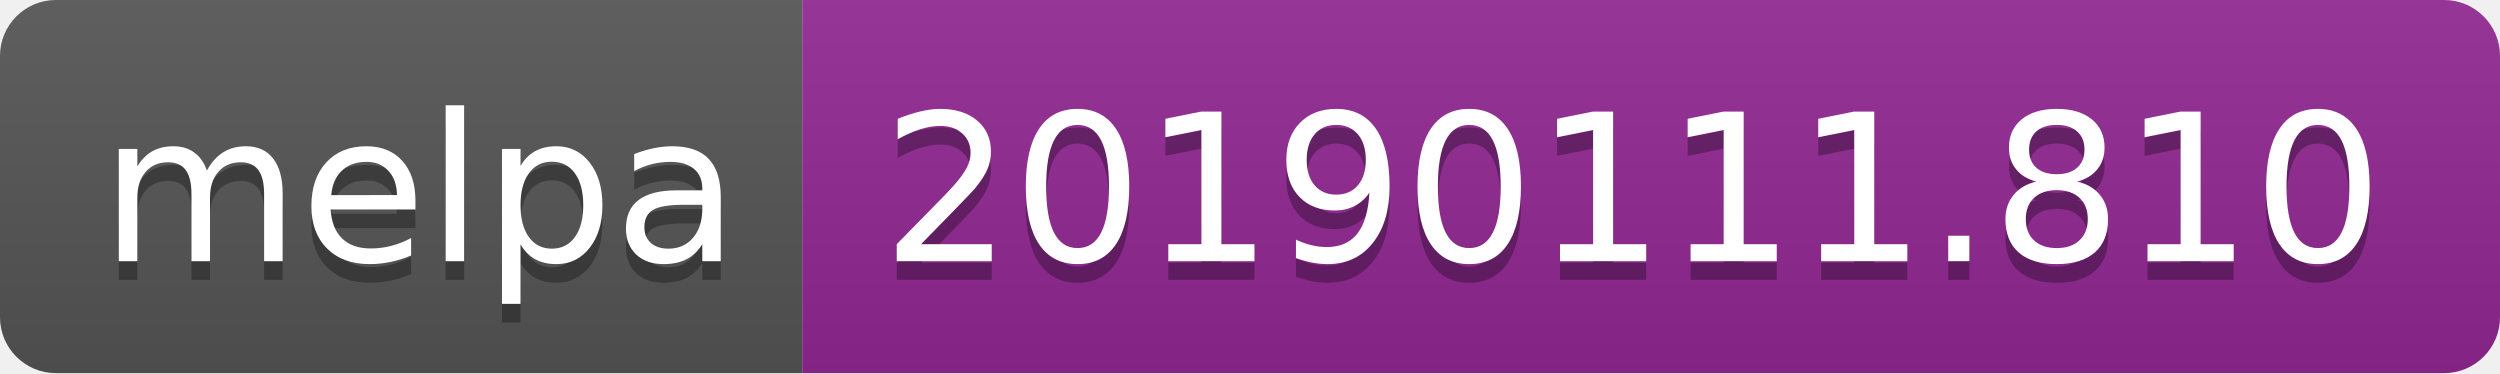
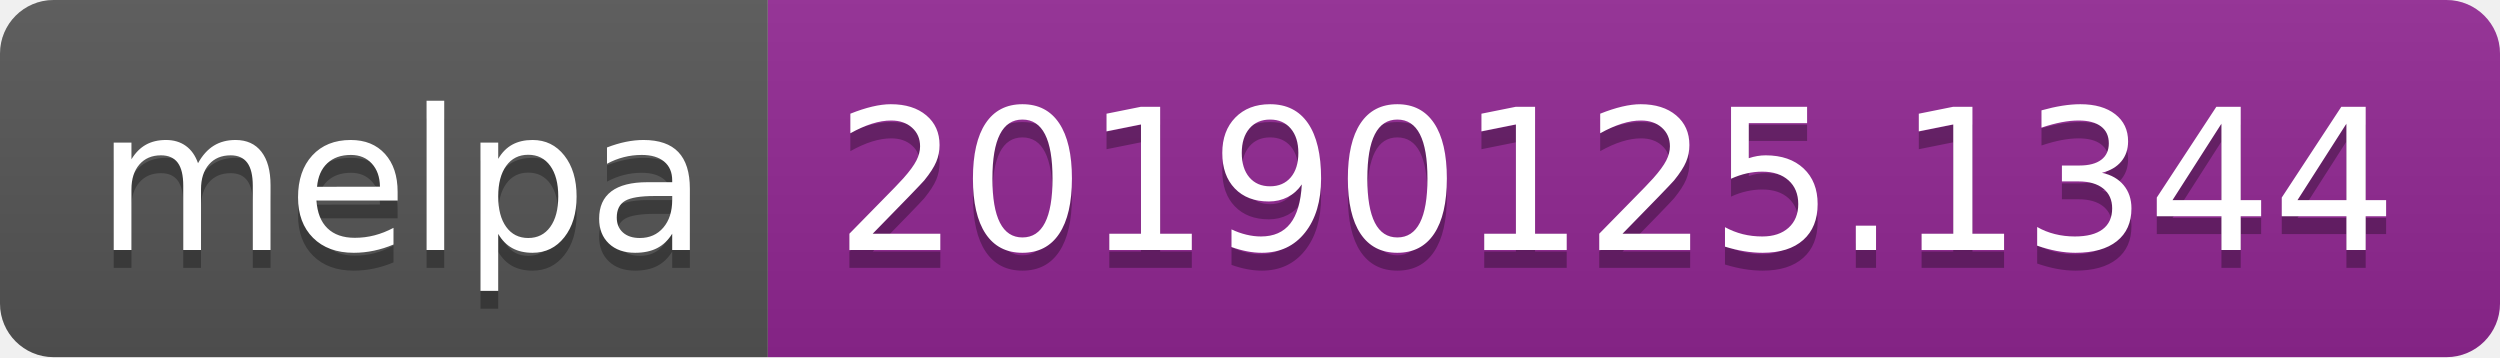
- <svg xmlns="http://www.w3.org/2000/svg" width="134" height="20">
+ <svg xmlns="http://www.w3.org/2000/svg" width="140" height="20">
  <linearGradient id="b" x2="0" y2="100%">
    <stop offset="0" stop-color="#bbb" stop-opacity=".1" />
    <stop offset="1" stop-opacity=".1" />
  </linearGradient>
  <clipPath id="a">
-     <rect width="134" height="20" rx="3" fill="#fff" />
+     <rect width="140" height="20" rx="3" fill="#fff" />
  </clipPath>
  <g clip-path="url(#a)">
    <path fill="#555" d="M0 0h43v20H0z" />
-     <path fill="#922793" d="M43 0h91v20H43z" />
-     <path fill="url(#b)" d="M0 0h134v20H0z" />
+     <path fill="#922793" d="M43 0h97v20H43z" />
+     <path fill="url(#b)" d="M0 0h140v20H0z" />
  </g>
  <g fill="#fff" text-anchor="middle" font-family="DejaVu Sans,Verdana,Geneva,sans-serif" font-size="110">
    <text x="225" y="150" fill="#010101" fill-opacity=".3" transform="scale(.1)" textLength="330">melpa</text>
    <text x="225" y="140" transform="scale(.1)" textLength="330">melpa</text>
-     <text x="875" y="150" fill="#010101" fill-opacity=".3" transform="scale(.1)" textLength="810">20190111.810</text>
-     <text x="875" y="140" transform="scale(.1)" textLength="810">20190111.810</text>
+     <text x="905" y="150" fill="#010101" fill-opacity=".3" transform="scale(.1)" textLength="870">20190125.1344</text>
+     <text x="905" y="140" transform="scale(.1)" textLength="870">20190125.1344</text>
  </g>
</svg>
